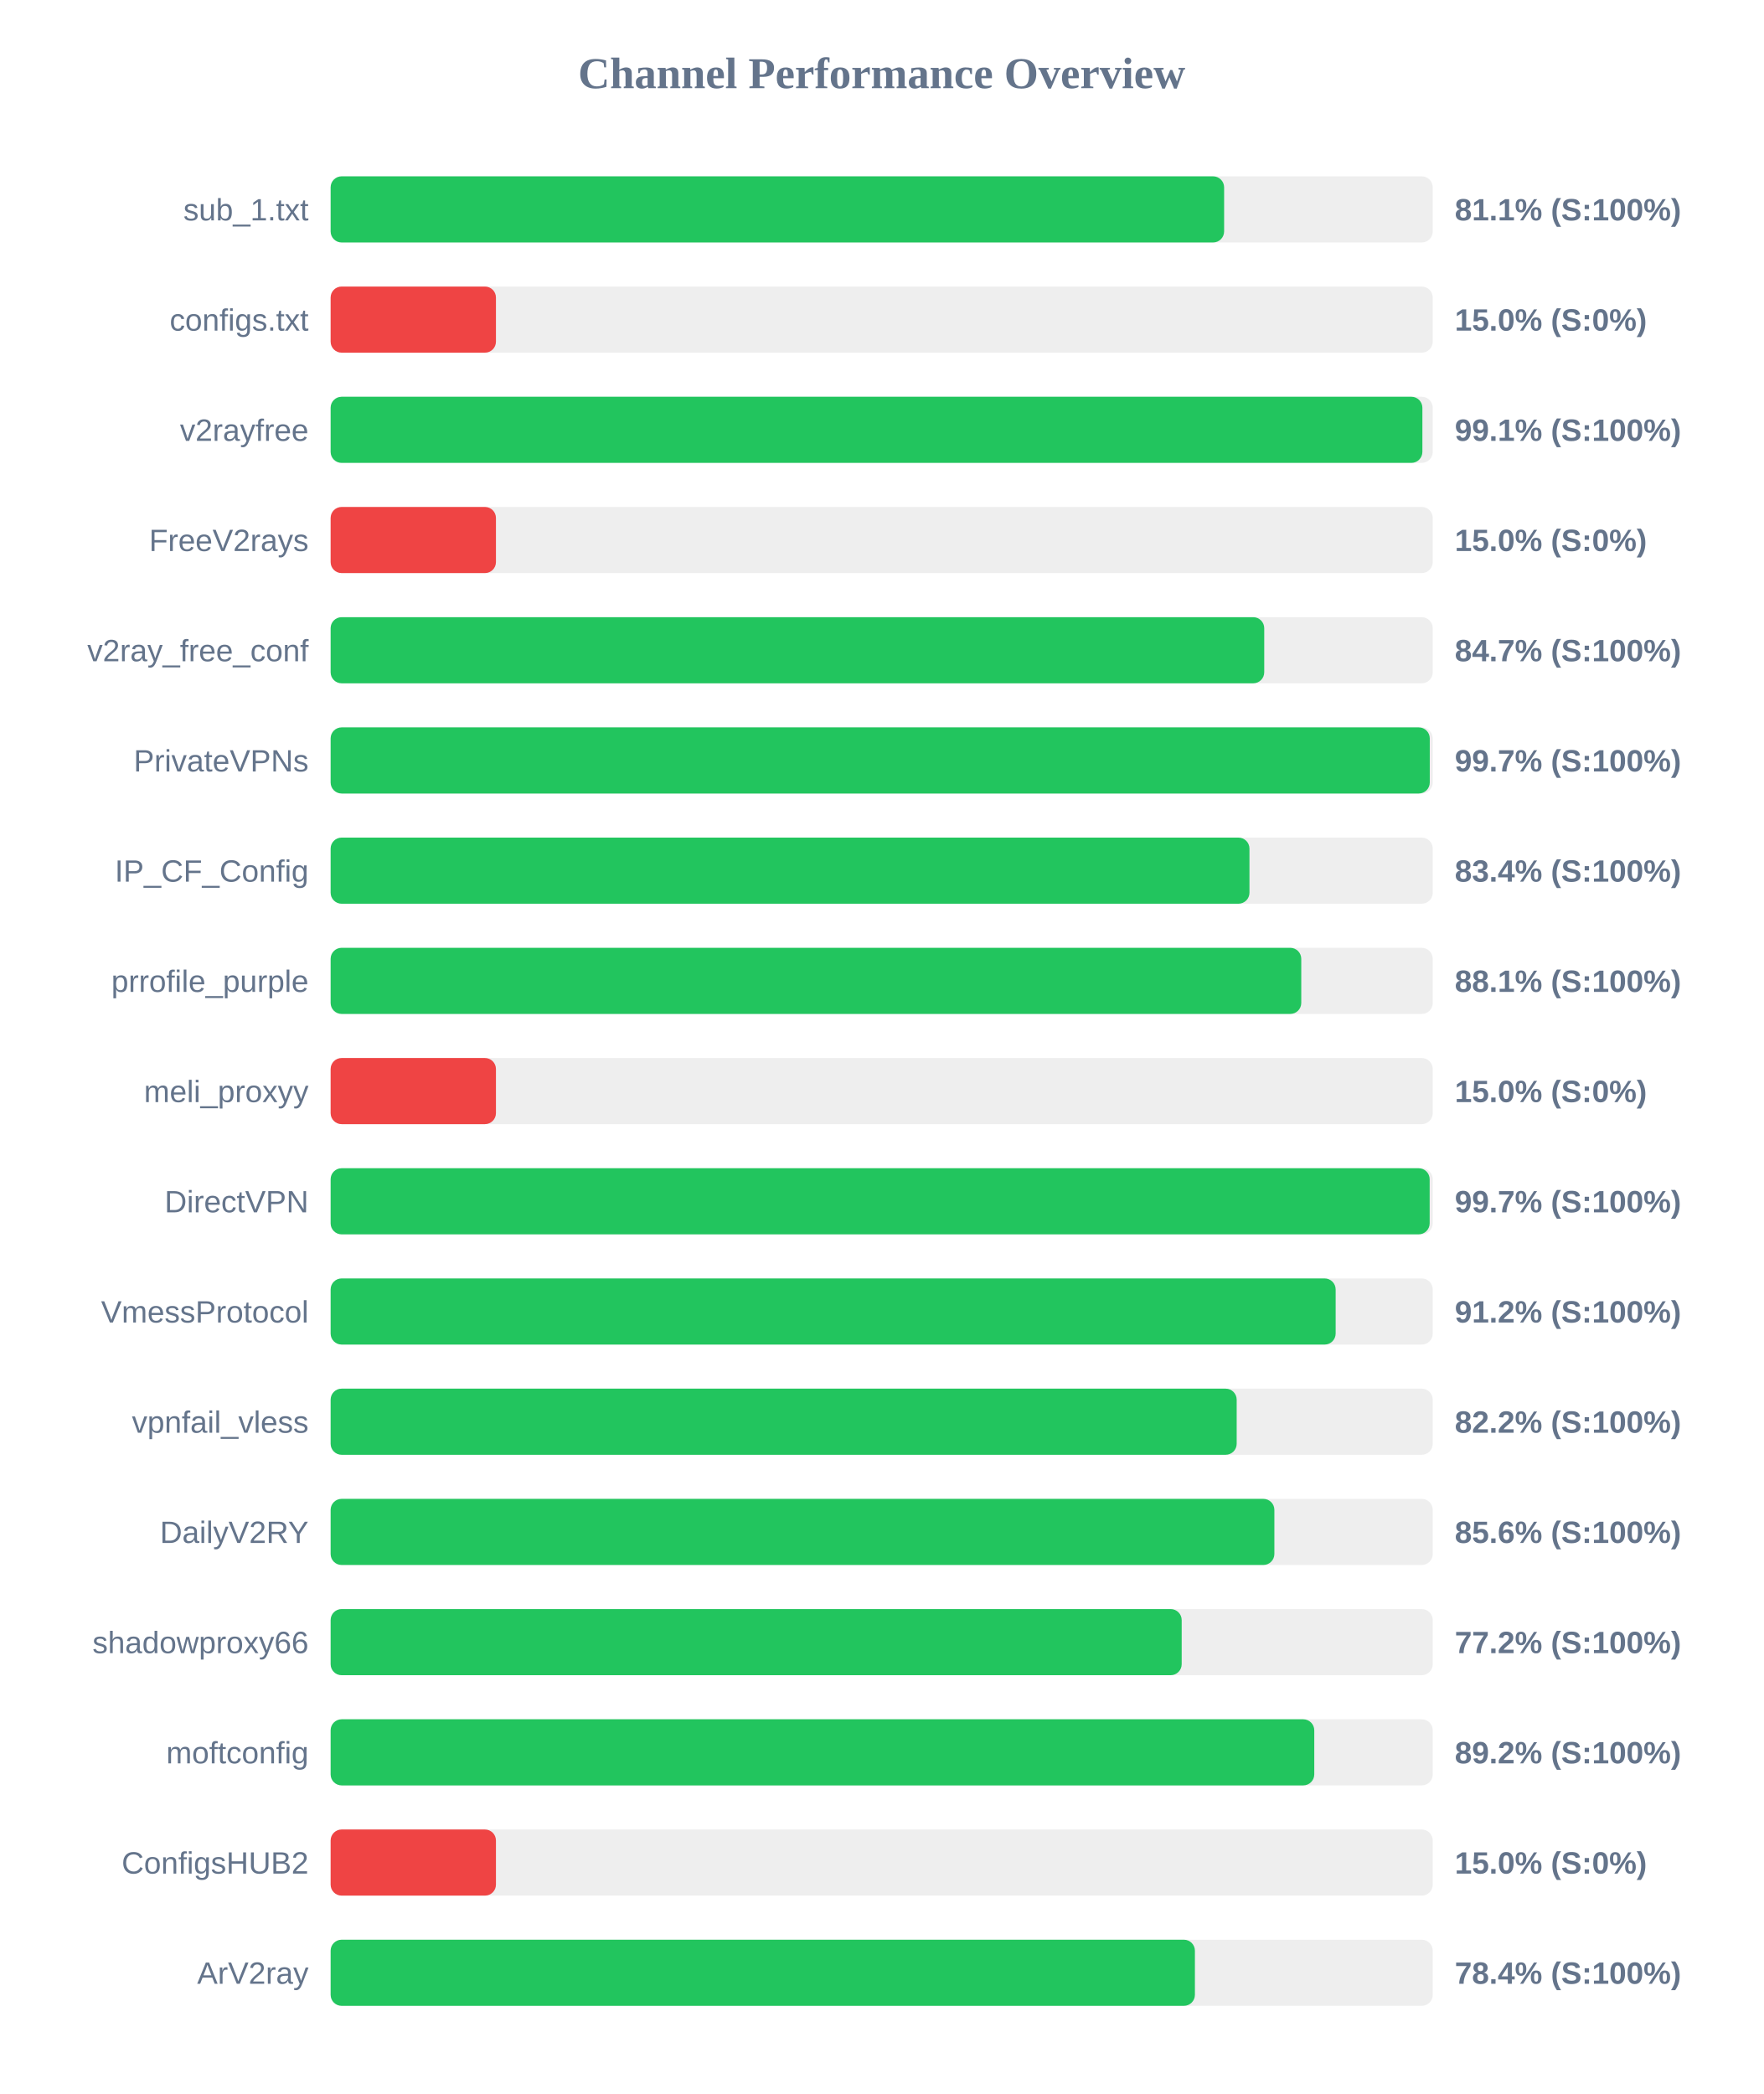
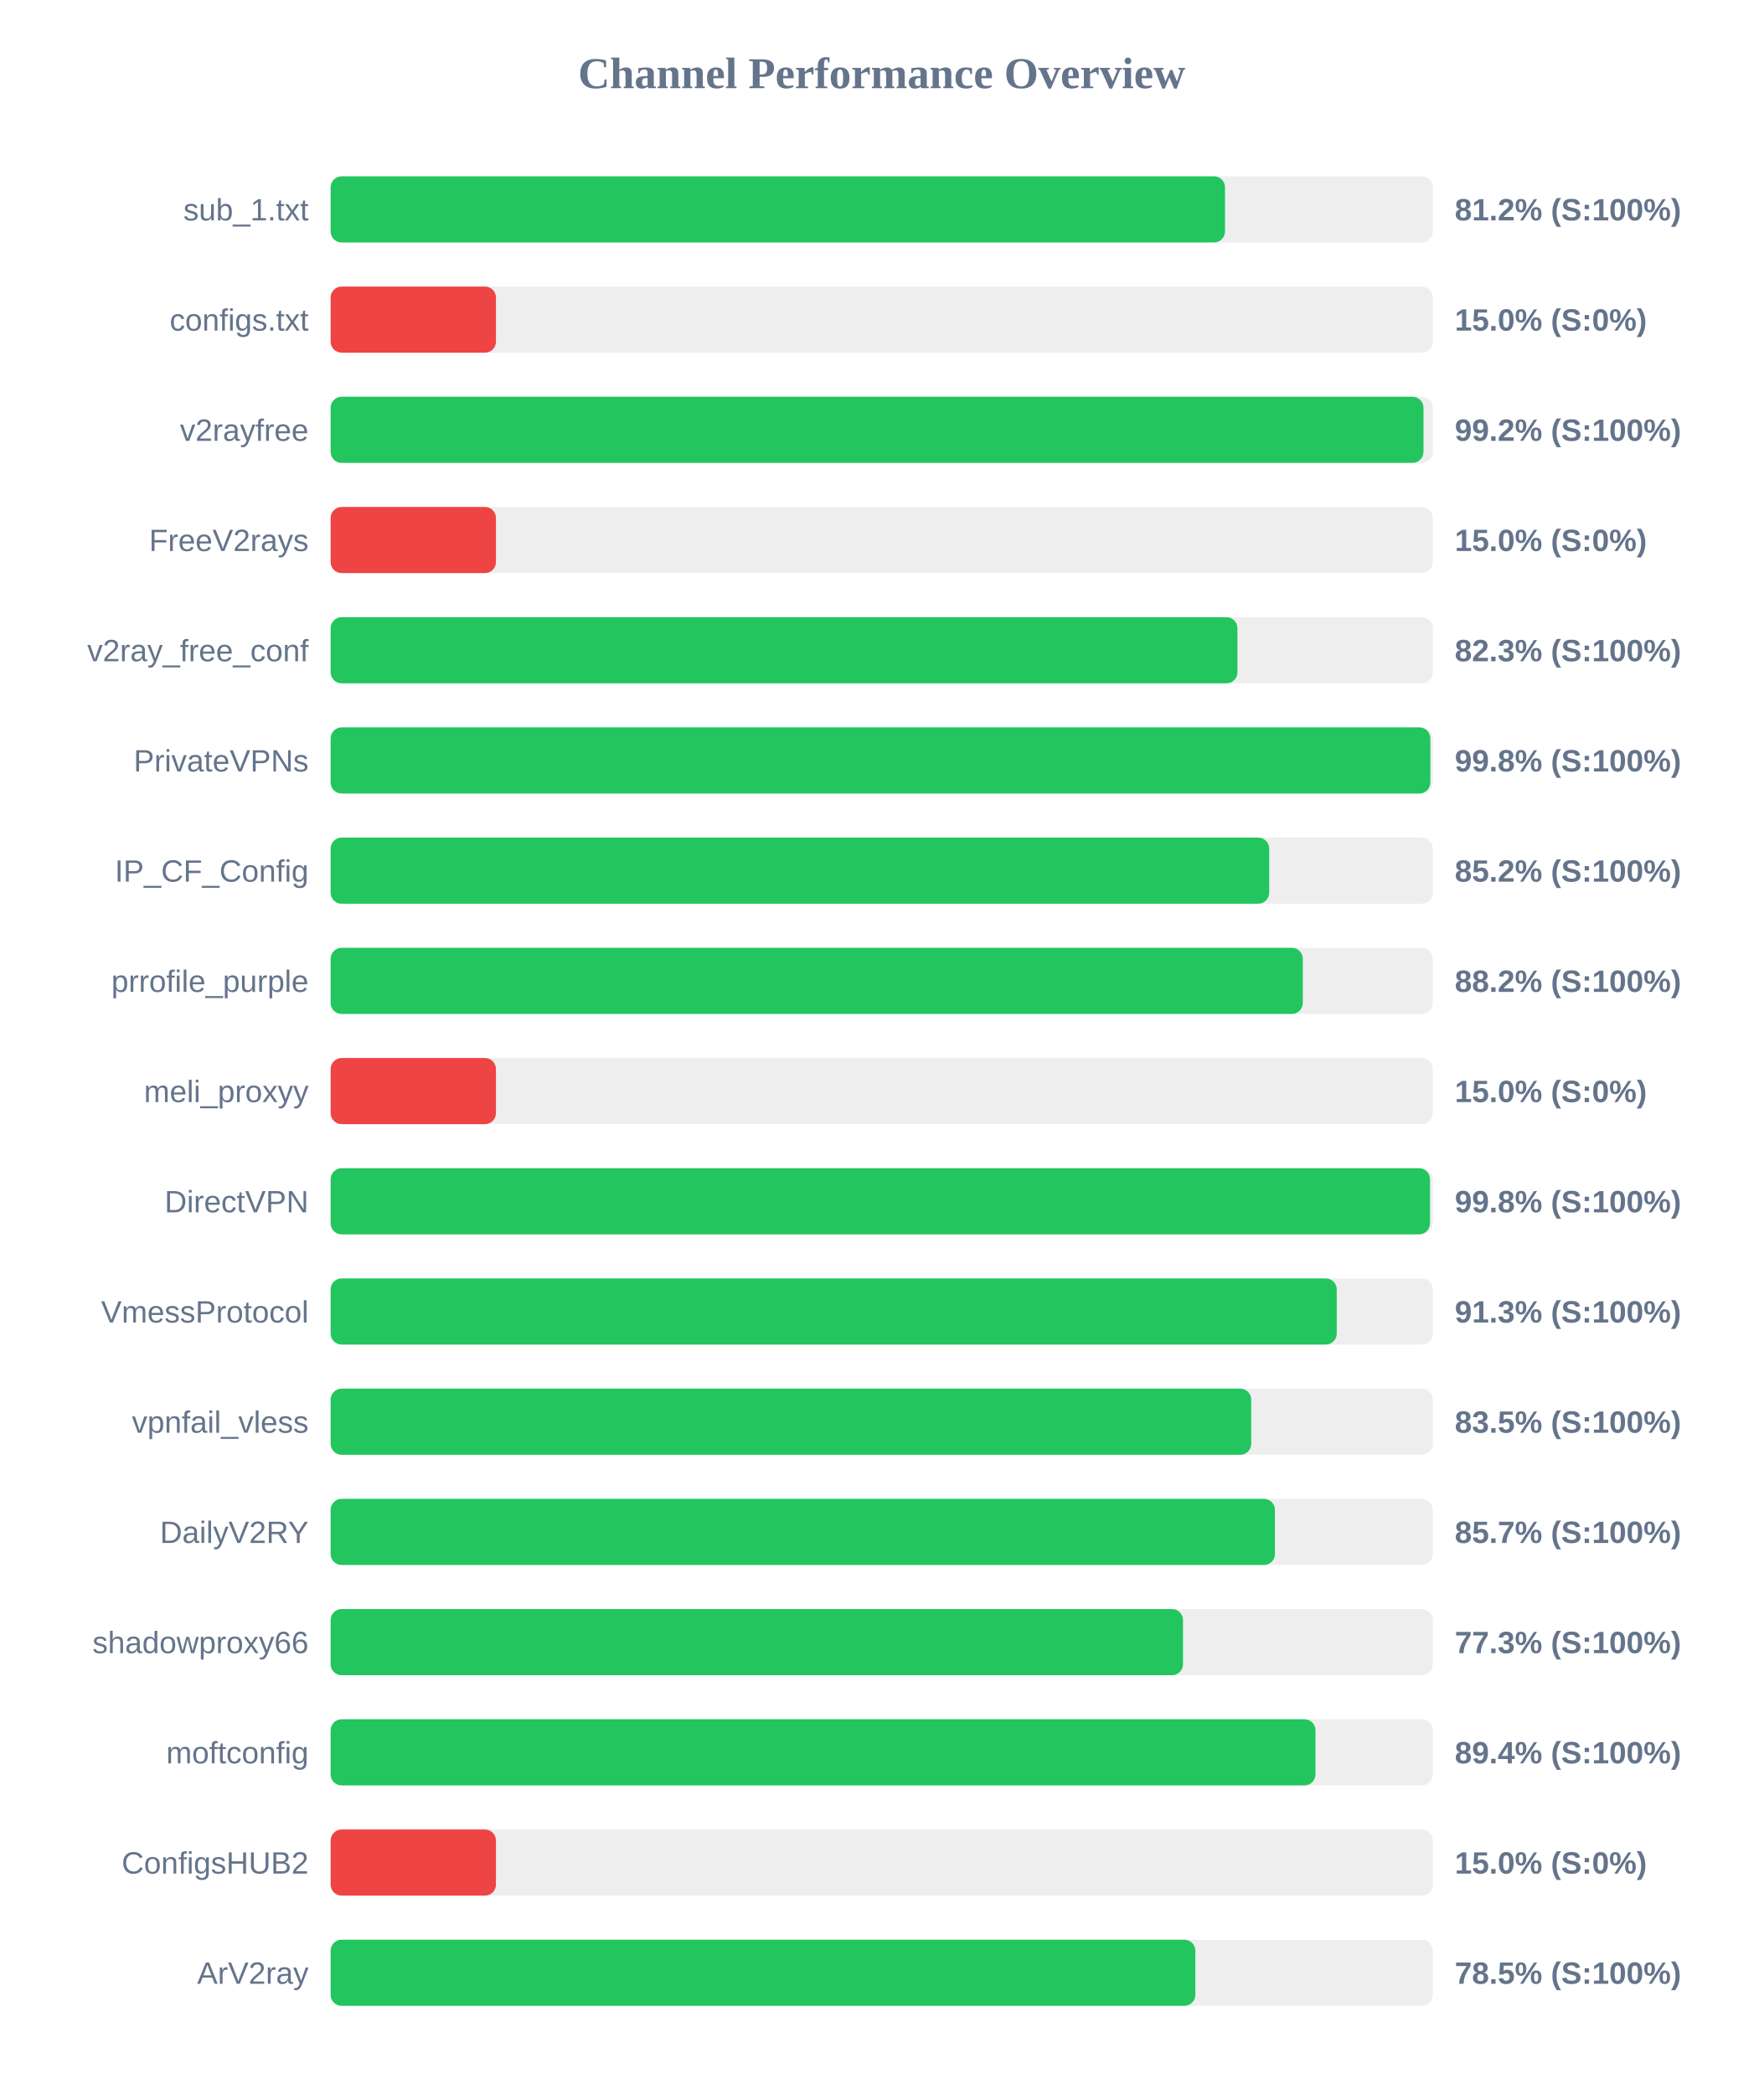
<svg xmlns="http://www.w3.org/2000/svg" width="800" height="950" version="1.1">
  <style>
        .row { font: 14px Arial; fill: #64748b; }
        .score { font: bold 14px Arial; fill: #64748b; }
    </style>
  <text x="400" y="40" text-anchor="middle" font-size="20px" font-weight="bold" fill="#64748b">Channel Performance Overview</text>
  <rect x="150" y="80" width="500" height="30" fill="#eee" rx="5" />
-   <rect x="150" y="80" width="405.35" height="30" fill="#22c55e" rx="5" />
+   <rect x="150" y="80" width="405.75" height="30" fill="#22c55e" rx="5" />
  <text x="140" y="100" text-anchor="end" class="row">sub_1.txt</text>
-   <text x="660" y="100" text-anchor="start" class="score">81.1% (S:100%)</text>
+   <text x="660" y="100" text-anchor="start" class="score">81.2% (S:100%)</text>
  <rect x="150" y="130" width="500" height="30" fill="#eee" rx="5" />
  <rect x="150" y="130" width="75.0" height="30" fill="#ef4444" rx="5" />
  <text x="140" y="150" text-anchor="end" class="row">configs.txt</text>
  <text x="660" y="150" text-anchor="start" class="score">15.0% (S:0%)</text>
  <rect x="150" y="180" width="500" height="30" fill="#eee" rx="5" />
-   <rect x="150" y="180" width="495.3" height="30" fill="#22c55e" rx="5" />
+   <rect x="150" y="180" width="495.8" height="30" fill="#22c55e" rx="5" />
  <text x="140" y="200" text-anchor="end" class="row">v2rayfree</text>
-   <text x="660" y="200" text-anchor="start" class="score">99.1% (S:100%)</text>
+   <text x="660" y="200" text-anchor="start" class="score">99.2% (S:100%)</text>
  <rect x="150" y="230" width="500" height="30" fill="#eee" rx="5" />
  <rect x="150" y="230" width="75.0" height="30" fill="#ef4444" rx="5" />
  <text x="140" y="250" text-anchor="end" class="row">FreeV2rays</text>
  <text x="660" y="250" text-anchor="start" class="score">15.0% (S:0%)</text>
  <rect x="150" y="280" width="500" height="30" fill="#eee" rx="5" />
-   <rect x="150" y="280" width="423.55" height="30" fill="#22c55e" rx="5" />
+   <rect x="150" y="280" width="411.4" height="30" fill="#22c55e" rx="5" />
  <text x="140" y="300" text-anchor="end" class="row">v2ray_free_conf</text>
-   <text x="660" y="300" text-anchor="start" class="score">84.7% (S:100%)</text>
+   <text x="660" y="300" text-anchor="start" class="score">82.3% (S:100%)</text>
  <rect x="150" y="330" width="500" height="30" fill="#eee" rx="5" />
-   <rect x="150" y="330" width="498.65" height="30" fill="#22c55e" rx="5" />
+   <rect x="150" y="330" width="498.9" height="30" fill="#22c55e" rx="5" />
  <text x="140" y="350" text-anchor="end" class="row">PrivateVPNs</text>
-   <text x="660" y="350" text-anchor="start" class="score">99.7% (S:100%)</text>
+   <text x="660" y="350" text-anchor="start" class="score">99.8% (S:100%)</text>
  <rect x="150" y="380" width="500" height="30" fill="#eee" rx="5" />
-   <rect x="150" y="380" width="416.85" height="30" fill="#22c55e" rx="5" />
+   <rect x="150" y="380" width="425.8" height="30" fill="#22c55e" rx="5" />
  <text x="140" y="400" text-anchor="end" class="row">IP_CF_Config</text>
-   <text x="660" y="400" text-anchor="start" class="score">83.4% (S:100%)</text>
+   <text x="660" y="400" text-anchor="start" class="score">85.2% (S:100%)</text>
  <rect x="150" y="430" width="500" height="30" fill="#eee" rx="5" />
-   <rect x="150" y="430" width="440.35" height="30" fill="#22c55e" rx="5" />
+   <rect x="150" y="430" width="441.05" height="30" fill="#22c55e" rx="5" />
  <text x="140" y="450" text-anchor="end" class="row">prrofile_purple</text>
-   <text x="660" y="450" text-anchor="start" class="score">88.1% (S:100%)</text>
+   <text x="660" y="450" text-anchor="start" class="score">88.2% (S:100%)</text>
  <rect x="150" y="480" width="500" height="30" fill="#eee" rx="5" />
  <rect x="150" y="480" width="75.0" height="30" fill="#ef4444" rx="5" />
  <text x="140" y="500" text-anchor="end" class="row">meli_proxyy</text>
  <text x="660" y="500" text-anchor="start" class="score">15.0% (S:0%)</text>
  <rect x="150" y="530" width="500" height="30" fill="#eee" rx="5" />
-   <rect x="150" y="530" width="498.6" height="30" fill="#22c55e" rx="5" />
+   <rect x="150" y="530" width="498.75" height="30" fill="#22c55e" rx="5" />
  <text x="140" y="550" text-anchor="end" class="row">DirectVPN</text>
-   <text x="660" y="550" text-anchor="start" class="score">99.7% (S:100%)</text>
+   <text x="660" y="550" text-anchor="start" class="score">99.8% (S:100%)</text>
  <rect x="150" y="580" width="500" height="30" fill="#eee" rx="5" />
-   <rect x="150" y="580" width="455.95" height="30" fill="#22c55e" rx="5" />
+   <rect x="150" y="580" width="456.45" height="30" fill="#22c55e" rx="5" />
  <text x="140" y="600" text-anchor="end" class="row">VmessProtocol</text>
-   <text x="660" y="600" text-anchor="start" class="score">91.2% (S:100%)</text>
+   <text x="660" y="600" text-anchor="start" class="score">91.3% (S:100%)</text>
  <rect x="150" y="630" width="500" height="30" fill="#eee" rx="5" />
-   <rect x="150" y="630" width="411.05" height="30" fill="#22c55e" rx="5" />
+   <rect x="150" y="630" width="417.65" height="30" fill="#22c55e" rx="5" />
  <text x="140" y="650" text-anchor="end" class="row">vpnfail_vless</text>
-   <text x="660" y="650" text-anchor="start" class="score">82.2% (S:100%)</text>
+   <text x="660" y="650" text-anchor="start" class="score">83.5% (S:100%)</text>
  <rect x="150" y="680" width="500" height="30" fill="#eee" rx="5" />
-   <rect x="150" y="680" width="428.15" height="30" fill="#22c55e" rx="5" />
+   <rect x="150" y="680" width="428.4" height="30" fill="#22c55e" rx="5" />
  <text x="140" y="700" text-anchor="end" class="row">DailyV2RY</text>
-   <text x="660" y="700" text-anchor="start" class="score">85.6% (S:100%)</text>
+   <text x="660" y="700" text-anchor="start" class="score">85.7% (S:100%)</text>
  <rect x="150" y="730" width="500" height="30" fill="#eee" rx="5" />
-   <rect x="150" y="730" width="386.1" height="30" fill="#22c55e" rx="5" />
+   <rect x="150" y="730" width="386.7" height="30" fill="#22c55e" rx="5" />
  <text x="140" y="750" text-anchor="end" class="row">shadowproxy66</text>
-   <text x="660" y="750" text-anchor="start" class="score">77.2% (S:100%)</text>
+   <text x="660" y="750" text-anchor="start" class="score">77.3% (S:100%)</text>
  <rect x="150" y="780" width="500" height="30" fill="#eee" rx="5" />
-   <rect x="150" y="780" width="446.25" height="30" fill="#22c55e" rx="5" />
+   <rect x="150" y="780" width="446.8" height="30" fill="#22c55e" rx="5" />
  <text x="140" y="800" text-anchor="end" class="row">moftconfig</text>
-   <text x="660" y="800" text-anchor="start" class="score">89.2% (S:100%)</text>
+   <text x="660" y="800" text-anchor="start" class="score">89.4% (S:100%)</text>
  <rect x="150" y="830" width="500" height="30" fill="#eee" rx="5" />
  <rect x="150" y="830" width="75.0" height="30" fill="#ef4444" rx="5" />
  <text x="140" y="850" text-anchor="end" class="row">ConfigsHUB2</text>
  <text x="660" y="850" text-anchor="start" class="score">15.0% (S:0%)</text>
  <rect x="150" y="880" width="500" height="30" fill="#eee" rx="5" />
-   <rect x="150" y="880" width="392.1" height="30" fill="#22c55e" rx="5" />
+   <rect x="150" y="880" width="392.3" height="30" fill="#22c55e" rx="5" />
  <text x="140" y="900" text-anchor="end" class="row">ArV2ray</text>
-   <text x="660" y="900" text-anchor="start" class="score">78.4% (S:100%)</text>
+   <text x="660" y="900" text-anchor="start" class="score">78.5% (S:100%)</text>
</svg>
